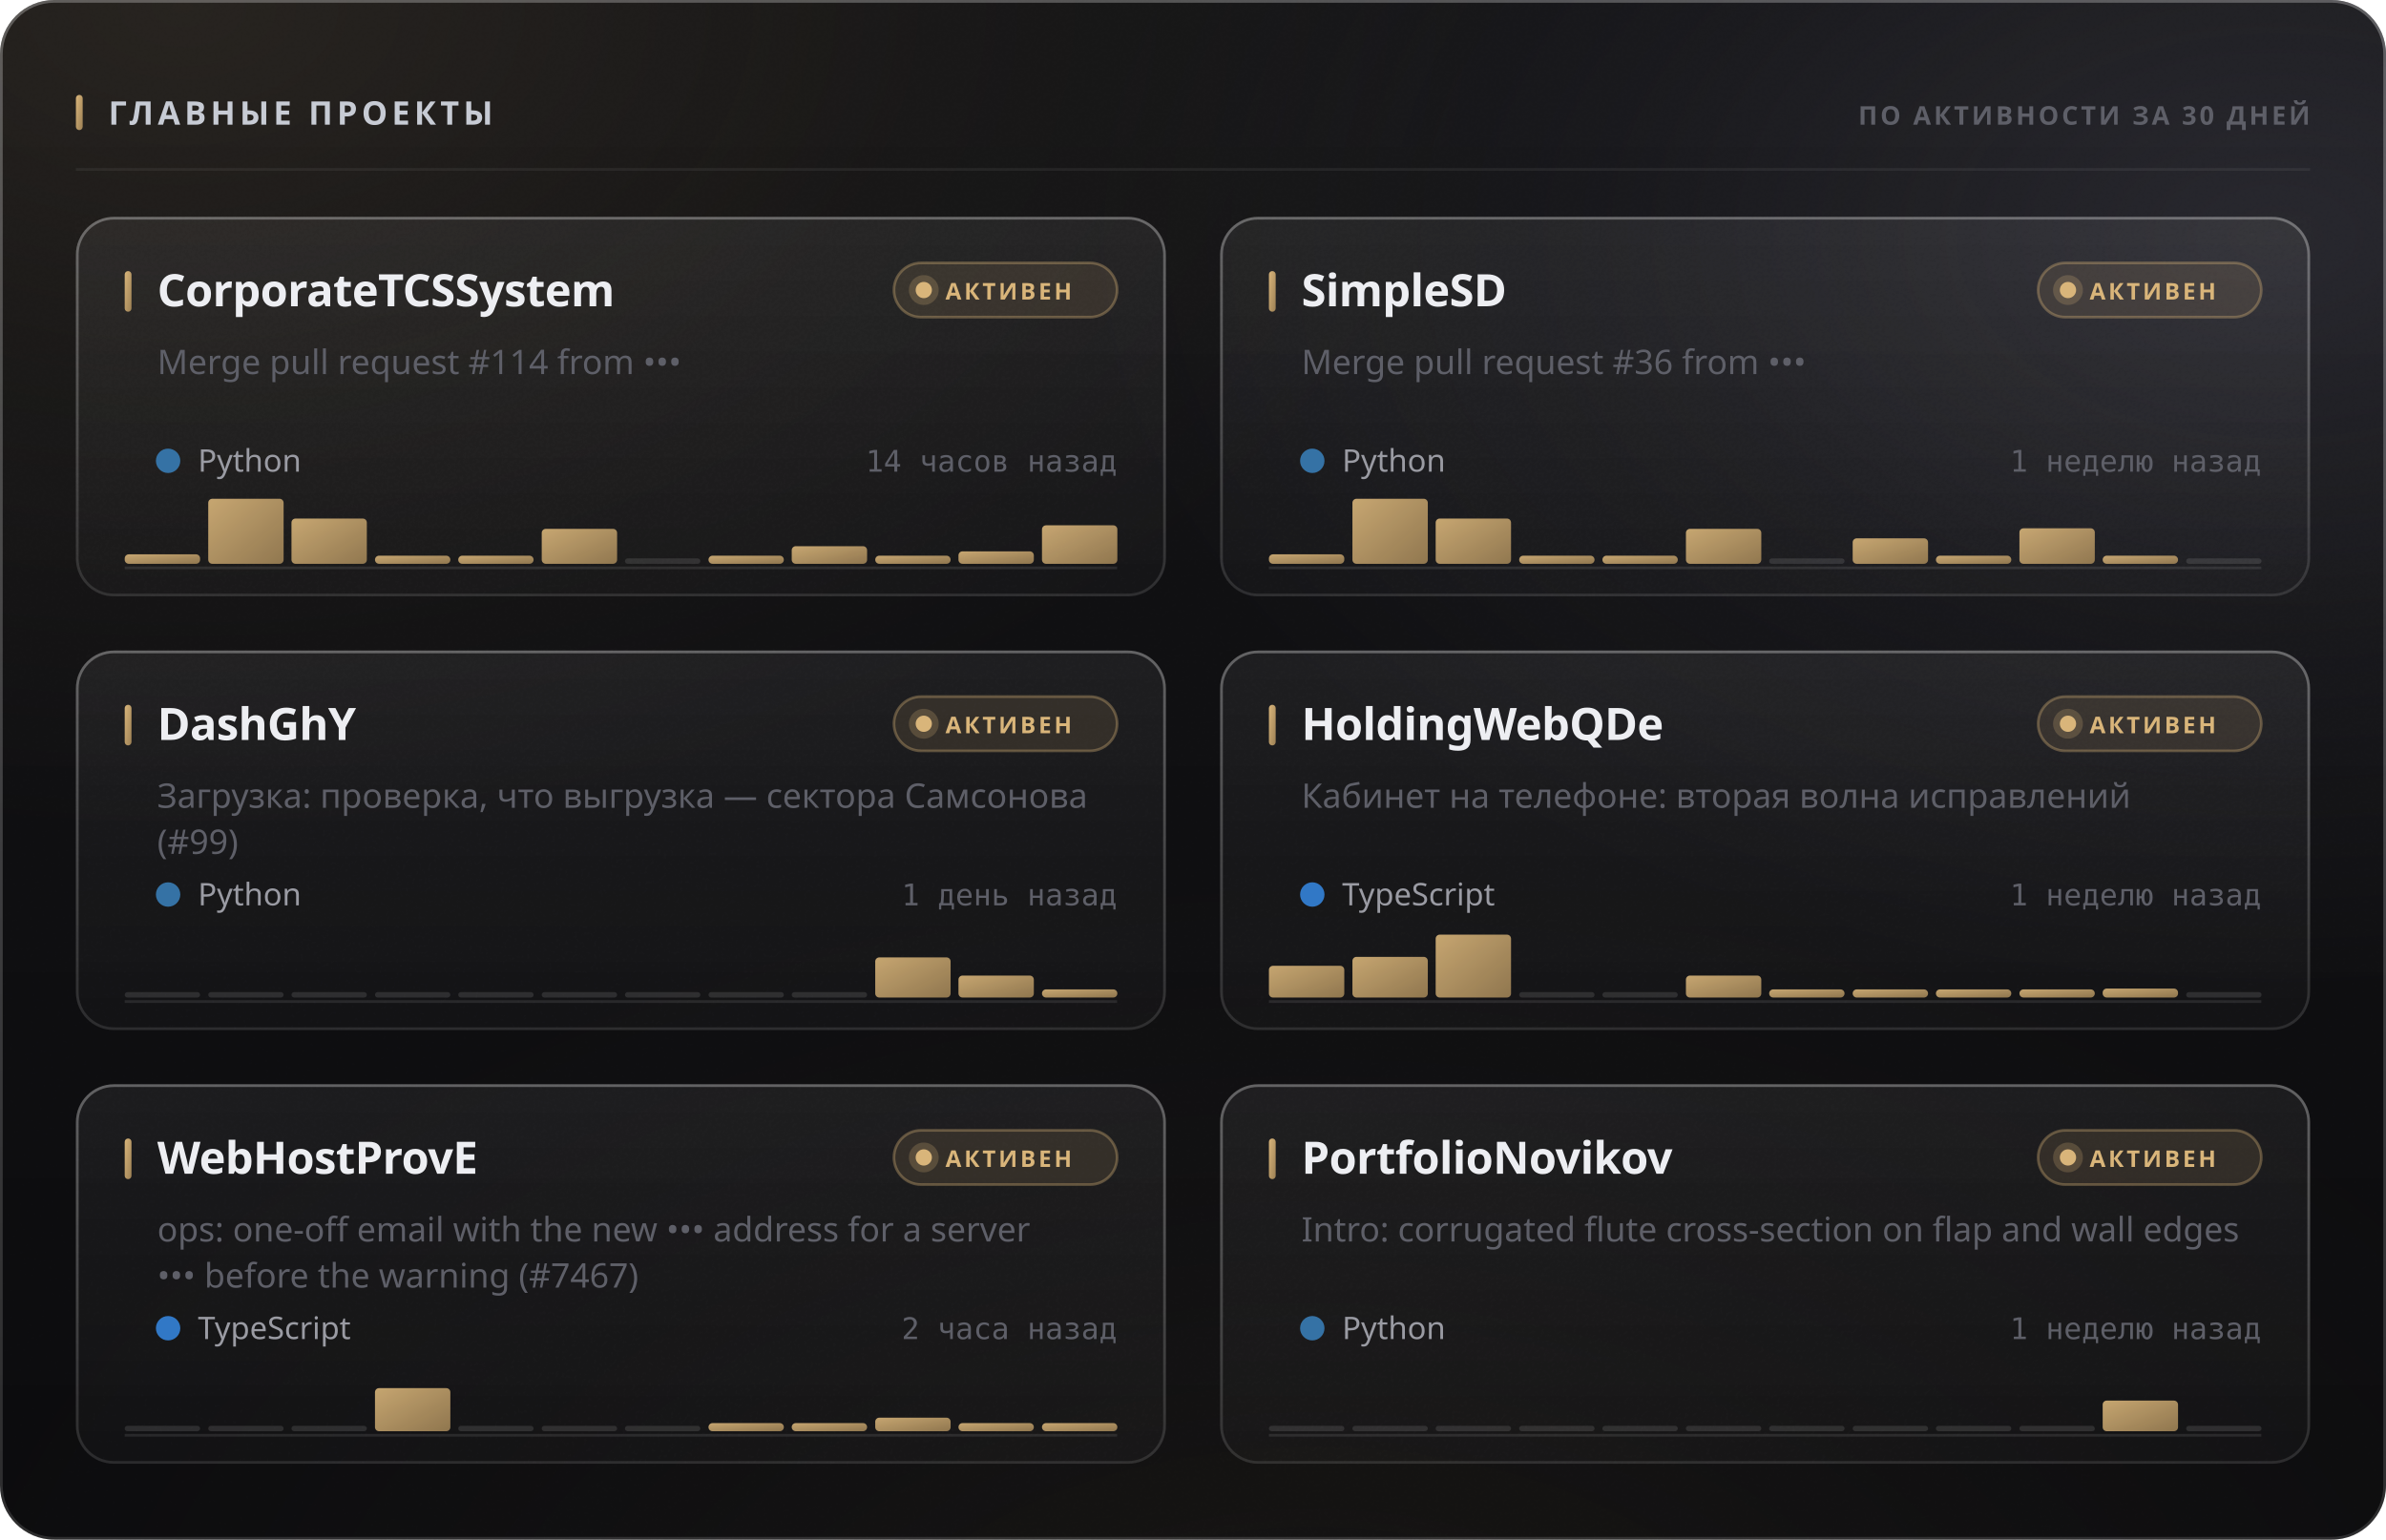
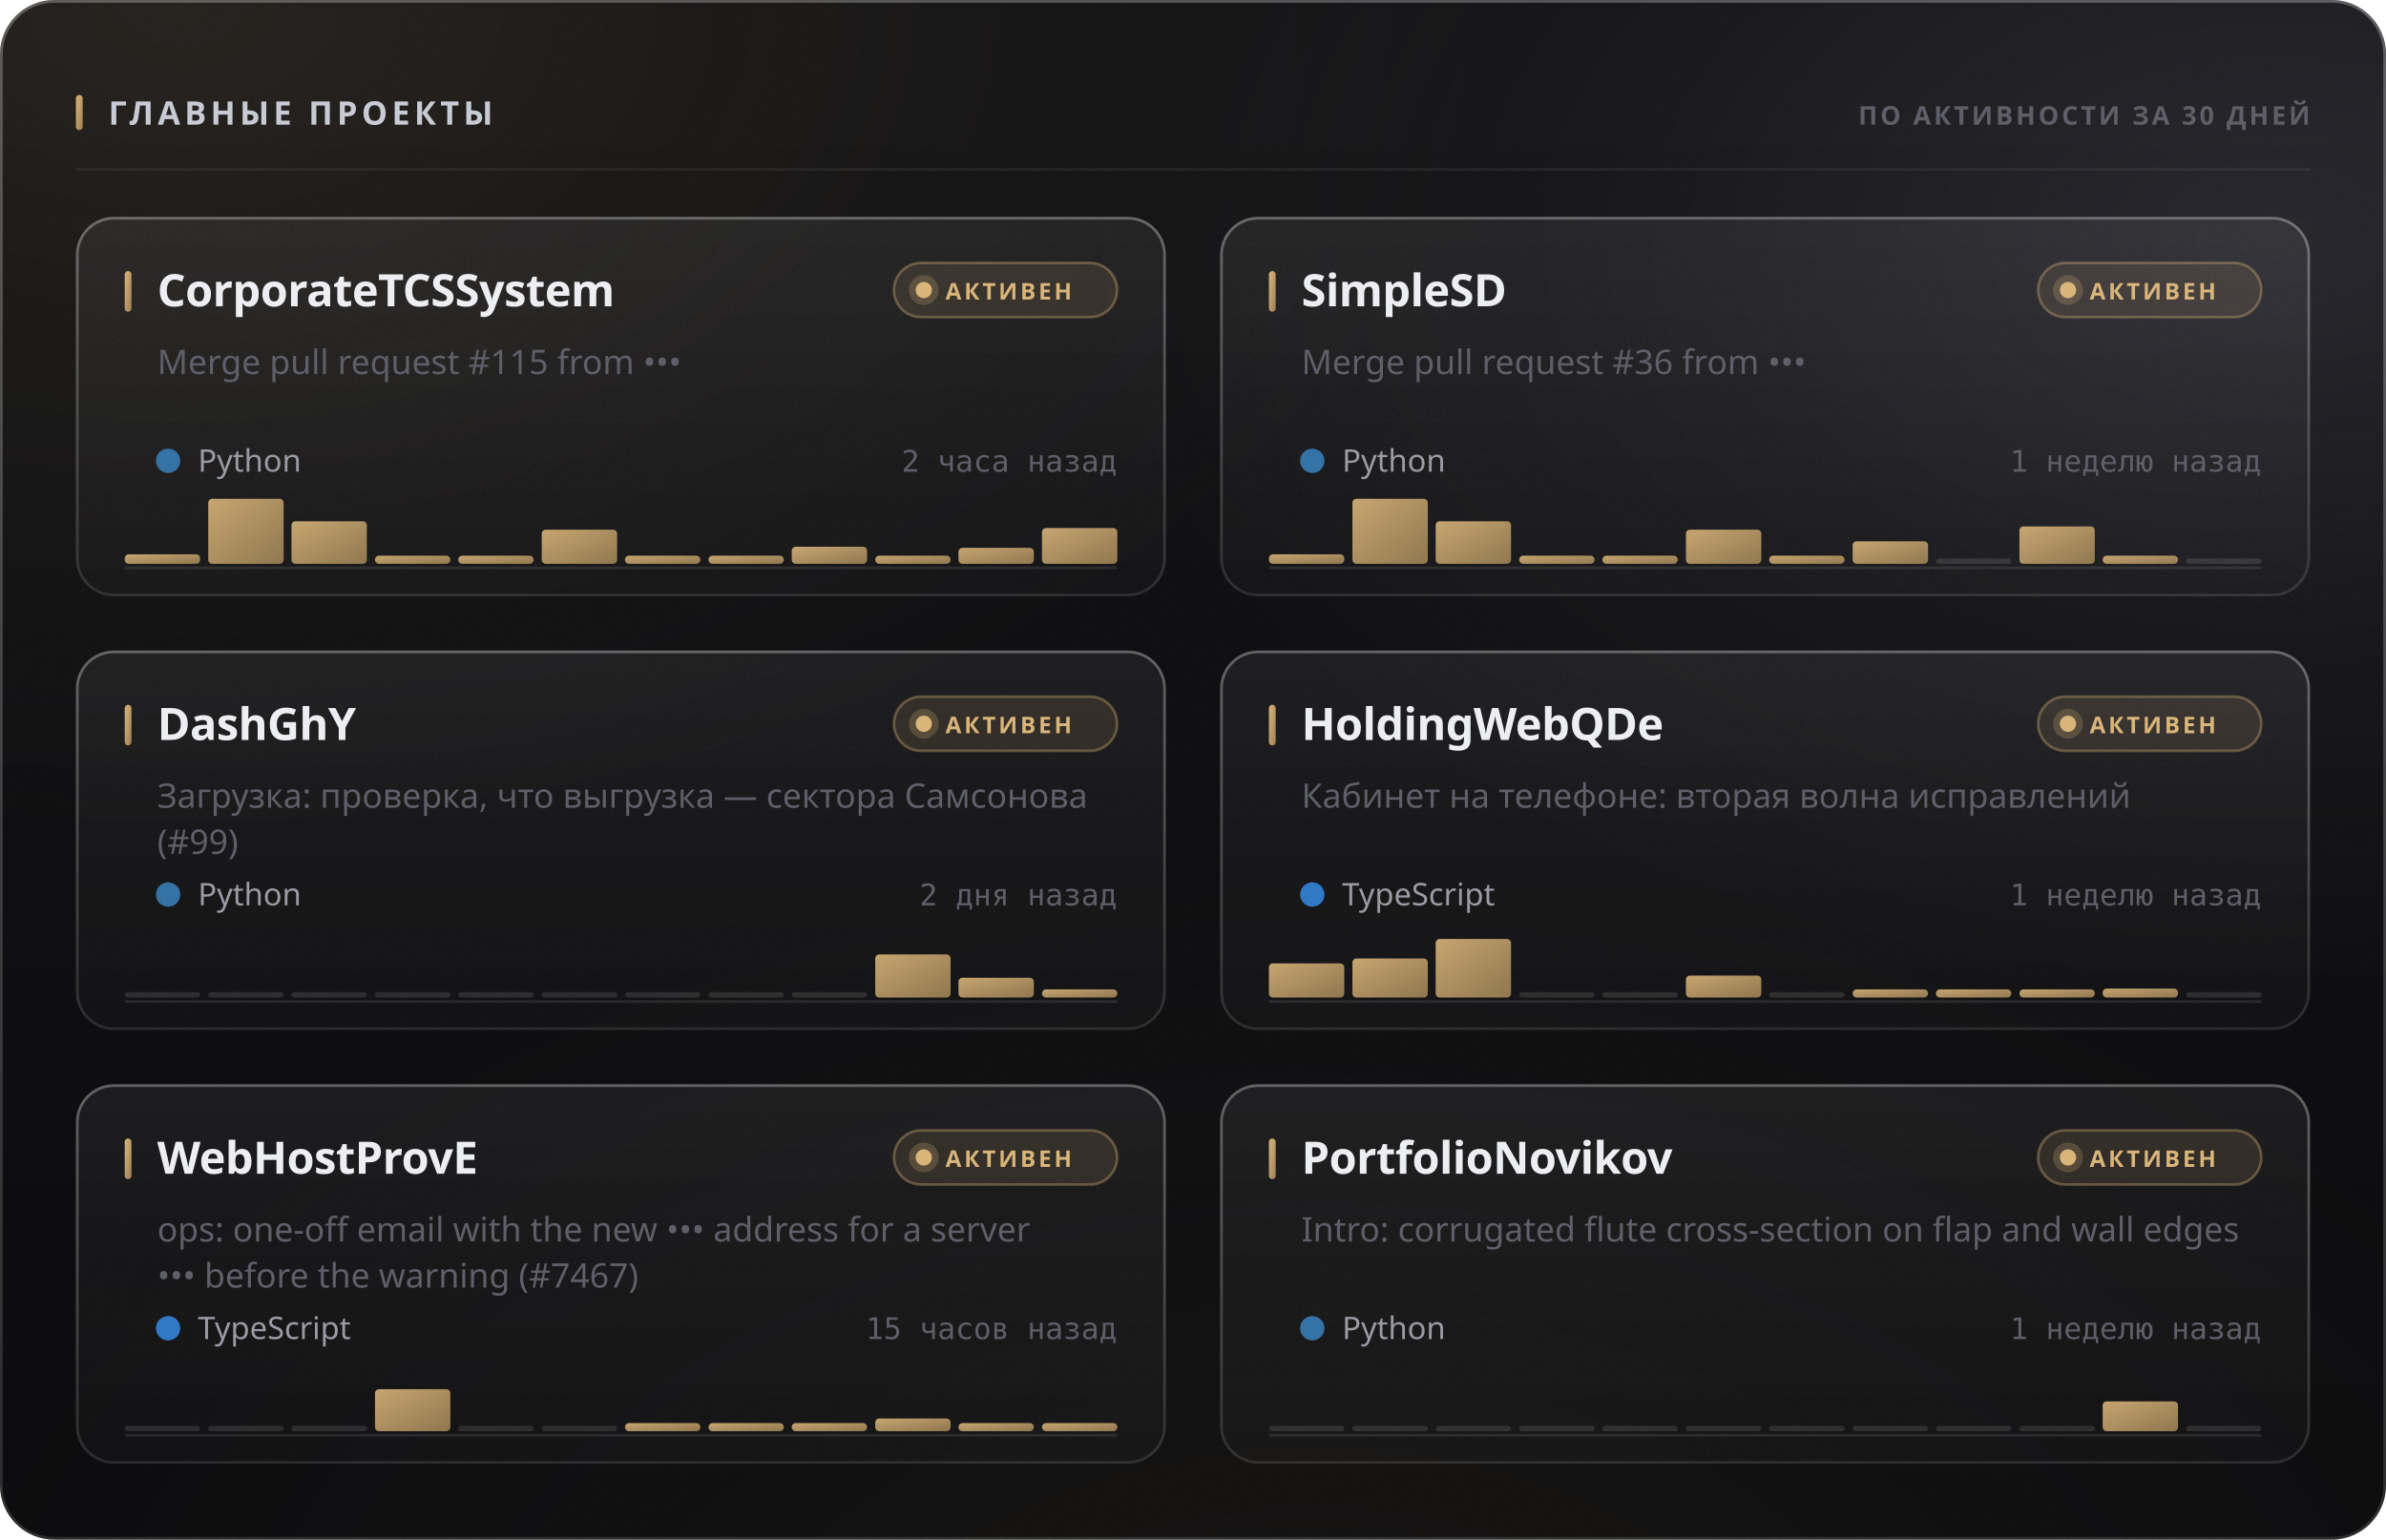
<svg xmlns="http://www.w3.org/2000/svg" width="880" height="568" viewBox="0 0 880 568" role="img">
  <style>
  text { font-family: -apple-system, BlinkMacSystemFont, 'Segoe UI', 'Noto Sans', Helvetica, Arial, sans-serif; }
  .mono { font-family: ui-monospace, 'SF Mono', 'Cascadia Mono', 'DejaVu Sans Mono', Menlo, Consolas, monospace; font-variant-numeric: tabular-nums; }
  .caps { letter-spacing: .1em; text-transform: uppercase; }

  @keyframes sheen  { from { transform: translateX(-120%); } to { transform: translateX(260%); } }
  @keyframes rise   { from { opacity: 0; transform: translateY(6px); } to { opacity: 1; transform: none; } }
  @keyframes slide  { from { opacity: 0; transform: translateX(-8px); } to { opacity: 1; transform: none; } }
  @keyframes grow   { from { transform: scaleY(0); } to { transform: scaleY(1); } }
  @keyframes widen  { from { transform: scaleX(0); } to { transform: scaleX(1); } }
  @keyframes draw   { from { stroke-dashoffset: 200; } to { stroke-dashoffset: 0; } }

  .sheen { animation: sheen 5.5s cubic-bezier(.45,0,.2,1) infinite; }
  .rise  { animation: rise .5s cubic-bezier(.16,1,.3,1) both; }
  .slide { animation: slide .42s cubic-bezier(.16,1,.3,1) both; }
  .bar   { transform-box: fill-box; transform-origin: 50% 100%;
           animation: grow .62s cubic-bezier(.16,1,.3,1) both; }
  .fill  { transform-box: fill-box; transform-origin: 0% 50%;
           animation: widen .8s cubic-bezier(.16,1,.3,1) both; }
  /* The hidden start state lives in the keyframes, never in the static rule.
     A renderer that ignores CSS animations then falls back to the FINISHED
     state — a drawn line, visible text — instead of an empty panel. */
  .spark { stroke-dasharray: 200;
           animation: draw 1.1s cubic-bezier(.16,1,.3,1) both; }

  @media (prefers-reduced-motion: reduce) {
    .sheen { animation: none; opacity: 0; }
    .rise, .slide, .bar, .fill, .spark { animation: none; opacity: 1; transform: none;
                                         stroke-dashoffset: 0; }
  }</style>
  <defs>
    <filter id="grain5" x="0" y="0" width="100%" height="100%">
      <feTurbulence type="fractalNoise" baseFrequency="0.85" numOctaves="3" stitchTiles="stitch" />
      <feColorMatrix type="saturate" values="0" />
    </filter>
    <linearGradient id="accent1" x1="0" y1="0" x2="1" y2="1">
      <stop offset="0%" stop-color="#d9b57a" />
      <stop offset="100%" stop-color="#9d8155" />
    </linearGradient>
    <radialGradient id="aurora6" cx="0.08" cy="0" r="0.55">
      <stop offset="0%" stop-color="#d9b47a" stop-opacity="0.1" />
      <stop offset="55%" stop-color="#d9b47a" stop-opacity="0.035" />
      <stop offset="100%" stop-color="#d9b47a" stop-opacity="0" />
    </radialGradient>
    <radialGradient id="aurora7" cx="0.95" cy="0.15" r="0.5">
      <stop offset="0%" stop-color="#706f83" stop-opacity="0.22" />
      <stop offset="55%" stop-color="#706f83" stop-opacity="0.077" />
      <stop offset="100%" stop-color="#706f83" stop-opacity="0" />
    </radialGradient>
    <radialGradient id="aurora8" cx="0.55" cy="1.15" r="0.6">
      <stop offset="0%" stop-color="#b39b74" stop-opacity="0.07" />
      <stop offset="55%" stop-color="#b39b74" stop-opacity="0.025" />
      <stop offset="100%" stop-color="#b39b74" stop-opacity="0" />
    </radialGradient>
    <linearGradient id="glass2" x1="0" y1="0" x2="0" y2="1">
      <stop offset="0%" stop-color="#ffffff" stop-opacity="0.036" />
      <stop offset="100%" stop-color="#ffffff" stop-opacity="0.007" />
    </linearGradient>
    <linearGradient id="rim3" x1="0" y1="0" x2="0" y2="1">
      <stop offset="0%" stop-color="#ffffff" stop-opacity="0.182" />
      <stop offset="100%" stop-color="#ffffff" stop-opacity="0.025" />
    </linearGradient>
    <linearGradient id="spec4" x1="0" y1="0" x2="1" y2="0">
      <stop offset="0%" stop-color="#ffffff" stop-opacity="0" />
      <stop offset="35%" stop-color="#ffffff" stop-opacity="0.336" />
      <stop offset="70%" stop-color="#ffffff" stop-opacity="0.118" />
      <stop offset="100%" stop-color="#ffffff" stop-opacity="0" />
    </linearGradient>
    <linearGradient id="cardglass9" x1="0" y1="0" x2="0" y2="1">
      <stop offset="0%" stop-color="#ffffff" stop-opacity="0.06" />
      <stop offset="100%" stop-color="#ffffff" stop-opacity="0.018" />
    </linearGradient>
    <linearGradient id="cardrim10" x1="0" y1="0" x2="0" y2="1">
      <stop offset="0%" stop-color="#ffffff" stop-opacity="0.26" />
      <stop offset="100%" stop-color="#ffffff" stop-opacity="0.05" />
    </linearGradient>
    <linearGradient id="cardspec11" x1="0" y1="0" x2="1" y2="0">
      <stop offset="0%" stop-color="#ffffff" stop-opacity="0" />
      <stop offset="35%" stop-color="#ffffff" stop-opacity="0.42" />
      <stop offset="70%" stop-color="#ffffff" stop-opacity="0.147" />
      <stop offset="100%" stop-color="#ffffff" stop-opacity="0" />
    </linearGradient>
    <linearGradient id="cardglass12" x1="0" y1="0" x2="0" y2="1">
      <stop offset="0%" stop-color="#ffffff" stop-opacity="0.06" />
      <stop offset="100%" stop-color="#ffffff" stop-opacity="0.018" />
    </linearGradient>
    <linearGradient id="cardrim13" x1="0" y1="0" x2="0" y2="1">
      <stop offset="0%" stop-color="#ffffff" stop-opacity="0.26" />
      <stop offset="100%" stop-color="#ffffff" stop-opacity="0.05" />
    </linearGradient>
    <linearGradient id="cardspec14" x1="0" y1="0" x2="1" y2="0">
      <stop offset="0%" stop-color="#ffffff" stop-opacity="0" />
      <stop offset="35%" stop-color="#ffffff" stop-opacity="0.42" />
      <stop offset="70%" stop-color="#ffffff" stop-opacity="0.147" />
      <stop offset="100%" stop-color="#ffffff" stop-opacity="0" />
    </linearGradient>
    <linearGradient id="cardglass15" x1="0" y1="0" x2="0" y2="1">
      <stop offset="0%" stop-color="#ffffff" stop-opacity="0.06" />
      <stop offset="100%" stop-color="#ffffff" stop-opacity="0.018" />
    </linearGradient>
    <linearGradient id="cardrim16" x1="0" y1="0" x2="0" y2="1">
      <stop offset="0%" stop-color="#ffffff" stop-opacity="0.26" />
      <stop offset="100%" stop-color="#ffffff" stop-opacity="0.05" />
    </linearGradient>
    <linearGradient id="cardspec17" x1="0" y1="0" x2="1" y2="0">
      <stop offset="0%" stop-color="#ffffff" stop-opacity="0" />
      <stop offset="35%" stop-color="#ffffff" stop-opacity="0.42" />
      <stop offset="70%" stop-color="#ffffff" stop-opacity="0.147" />
      <stop offset="100%" stop-color="#ffffff" stop-opacity="0" />
    </linearGradient>
    <linearGradient id="cardglass18" x1="0" y1="0" x2="0" y2="1">
      <stop offset="0%" stop-color="#ffffff" stop-opacity="0.06" />
      <stop offset="100%" stop-color="#ffffff" stop-opacity="0.018" />
    </linearGradient>
    <linearGradient id="cardrim19" x1="0" y1="0" x2="0" y2="1">
      <stop offset="0%" stop-color="#ffffff" stop-opacity="0.26" />
      <stop offset="100%" stop-color="#ffffff" stop-opacity="0.05" />
    </linearGradient>
    <linearGradient id="cardspec20" x1="0" y1="0" x2="1" y2="0">
      <stop offset="0%" stop-color="#ffffff" stop-opacity="0" />
      <stop offset="35%" stop-color="#ffffff" stop-opacity="0.42" />
      <stop offset="70%" stop-color="#ffffff" stop-opacity="0.147" />
      <stop offset="100%" stop-color="#ffffff" stop-opacity="0" />
    </linearGradient>
    <linearGradient id="cardglass21" x1="0" y1="0" x2="0" y2="1">
      <stop offset="0%" stop-color="#ffffff" stop-opacity="0.06" />
      <stop offset="100%" stop-color="#ffffff" stop-opacity="0.018" />
    </linearGradient>
    <linearGradient id="cardrim22" x1="0" y1="0" x2="0" y2="1">
      <stop offset="0%" stop-color="#ffffff" stop-opacity="0.26" />
      <stop offset="100%" stop-color="#ffffff" stop-opacity="0.05" />
    </linearGradient>
    <linearGradient id="cardspec23" x1="0" y1="0" x2="1" y2="0">
      <stop offset="0%" stop-color="#ffffff" stop-opacity="0" />
      <stop offset="35%" stop-color="#ffffff" stop-opacity="0.42" />
      <stop offset="70%" stop-color="#ffffff" stop-opacity="0.147" />
      <stop offset="100%" stop-color="#ffffff" stop-opacity="0" />
    </linearGradient>
    <linearGradient id="cardglass24" x1="0" y1="0" x2="0" y2="1">
      <stop offset="0%" stop-color="#ffffff" stop-opacity="0.06" />
      <stop offset="100%" stop-color="#ffffff" stop-opacity="0.018" />
    </linearGradient>
    <linearGradient id="cardrim25" x1="0" y1="0" x2="0" y2="1">
      <stop offset="0%" stop-color="#ffffff" stop-opacity="0.26" />
      <stop offset="100%" stop-color="#ffffff" stop-opacity="0.05" />
    </linearGradient>
    <linearGradient id="cardspec26" x1="0" y1="0" x2="1" y2="0">
      <stop offset="0%" stop-color="#ffffff" stop-opacity="0" />
      <stop offset="35%" stop-color="#ffffff" stop-opacity="0.42" />
      <stop offset="70%" stop-color="#ffffff" stop-opacity="0.147" />
      <stop offset="100%" stop-color="#ffffff" stop-opacity="0" />
    </linearGradient>
  </defs>
  <rect width="880" height="568" rx="20" fill="#0a0a0c" />
  <rect width="880" height="568" rx="20" fill="url(#aurora6)" />
  <rect width="880" height="568" rx="20" fill="url(#aurora7)" />
  <rect width="880" height="568" rx="20" fill="url(#aurora8)" />
  <rect width="880" height="568" rx="20" fill="url(#glass2)" />
  <rect width="880" height="568" rx="20" filter="url(#grain5)" opacity="0.085" style="mix-blend-mode:overlay" />
  <rect x=".5" y=".5" width="879" height="567" rx="19.5" fill="none" stroke="rgba(255,255,255,0.11)" />
  <rect x=".5" y=".5" width="879" height="567" rx="19.5" fill="none" stroke="url(#rim3)" />
  <path d="M20 1 H860" stroke="url(#spec4)" stroke-width="1.2" fill="none" />
  <rect x="28" y="35" width="2.5" height="13" rx="1.25" fill="url(#accent1)" />
  <text x="40" y="46" font-size="12" font-weight="700" fill="#c7cbd4" letter-spacing="0.13em">ГЛАВНЫЕ ПРОЕКТЫ</text>
  <text x="852" y="46" font-size="9.5" font-weight="600" fill="#5e5f68" text-anchor="end" letter-spacing="0.11em">ПО АКТИВНОСТИ ЗА 30 ДНЕЙ</text>
  <path d="M28 62.5 H852" stroke="rgba(255,255,255,0.06)" stroke-width="1" />
  <g class="rise" opacity="1" style="">
    <rect x="28" y="80" width="402" height="140" rx="14" fill="url(#cardglass9)" />
    <rect x="28" y="80" width="402" height="140" rx="14" filter="url(#grain5)" opacity="0.068" style="mix-blend-mode:overlay" />
    <rect x="28.5" y="80.5" width="401" height="139" rx="13.5" fill="none" stroke="rgba(255,255,255,0.06)" />
    <rect x="28.5" y="80.5" width="401" height="139" rx="13.5" fill="none" stroke="url(#cardrim10)" />
    <path d="M42 81 H416" stroke="url(#cardspec11)" stroke-width="1" fill="none" />
    <rect x="46" y="100" width="2.5" height="15" rx="1.25" fill="url(#accent1)" />
    <text x="58" y="113" font-size="16.5" font-weight="700" fill="#edeef2" letter-spacing="-0.01em">CorporateTCSSystem</text>
    <rect x="329.709" y="97" width="82.291" height="20" rx="10" fill="rgba(217,181,122,0.12)" stroke="rgba(217,181,122,0.35)" />
    <circle cx="340.709" cy="107" r="3" fill="#d9b57a" />
    <circle cx="340.709" cy="107" r="5.5" fill="#d9b57a" opacity=".22" />
    <text x="348.709" y="110.5" font-size="8.5" font-weight="700" fill="#d9b57a" letter-spacing="0.12em">АКТИВЕН</text>
-     <text x="58" y="138" font-size="12.5" font-weight="400" fill="#5e5f68">Merge pull request #114 from •••</text>
+     <text x="58" y="138" font-size="12.5" font-weight="400" fill="#5e5f68">Merge pull request #115 from •••</text>
    <circle cx="62" cy="170" r="4.5" fill="#3572A5" />
    <text x="73" y="174" font-size="11.5" font-weight="400" fill="#9a9ba3">Python</text>
-     <text x="412" y="174" font-size="11" font-weight="400" fill="#5e5f68" text-anchor="end" class="mono">14 часов назад</text>
+     <text x="412" y="174" font-size="11" font-weight="400" fill="#5e5f68" text-anchor="end" class="mono">2 часа назад</text>
    <path d="M46 209.5 H412" stroke="rgba(255,255,255,0.096)" stroke-width="1" />
    <g class="bar" style="animation-delay:0.18s">
      <rect x="46.0" y="204.5" width="27.8" height="3.5" rx="1.5" fill="url(#accent1)" opacity="0.9" />
      <rect x="76.8" y="184.0" width="27.8" height="24.0" rx="1.5" fill="url(#accent1)" opacity="0.9" />
-       <rect x="107.5" y="191.3" width="27.8" height="16.7" rx="1.5" fill="url(#accent1)" opacity="0.9" />
+       <rect x="107.5" y="192.3" width="27.8" height="15.7" rx="1.5" fill="url(#accent1)" opacity="0.9" />
      <rect x="138.3" y="205.0" width="27.8" height="3.0" rx="1.5" fill="url(#accent1)" opacity="0.9" />
      <rect x="169.0" y="205.0" width="27.8" height="3.0" rx="1.5" fill="url(#accent1)" opacity="0.9" />
-       <rect x="199.8" y="195.1" width="27.8" height="12.9" rx="1.5" fill="url(#accent1)" opacity="0.9" />
-       <rect x="230.5" y="206.0" width="27.8" height="2" rx="1" fill="rgba(255,255,255,0.11)" />
+       <rect x="199.8" y="195.4" width="27.8" height="12.6" rx="1.5" fill="url(#accent1)" opacity="0.9" />
+       <rect x="230.5" y="205.0" width="27.8" height="3.0" rx="1.5" fill="url(#accent1)" opacity="0.9" />
      <rect x="261.3" y="205.0" width="27.8" height="3.0" rx="1.5" fill="url(#accent1)" opacity="0.9" />
-       <rect x="292.0" y="201.5" width="27.8" height="6.5" rx="1.5" fill="url(#accent1)" opacity="0.9" />
+       <rect x="292.0" y="201.7" width="27.8" height="6.3" rx="1.5" fill="url(#accent1)" opacity="0.9" />
      <rect x="322.8" y="205.0" width="27.8" height="3.0" rx="1.5" fill="url(#accent1)" opacity="0.9" />
-       <rect x="353.5" y="203.4" width="27.8" height="4.6" rx="1.5" fill="url(#accent1)" opacity="0.9" />
-       <rect x="384.3" y="193.8" width="27.8" height="14.2" rx="1.5" fill="url(#accent1)" opacity="0.9" />
+       <rect x="353.5" y="202.1" width="27.8" height="5.9" rx="1.5" fill="url(#accent1)" opacity="0.9" />
+       <rect x="384.3" y="194.8" width="27.8" height="13.2" rx="1.5" fill="url(#accent1)" opacity="0.9" />
    </g>
  </g>
  <g class="rise" opacity="1" style=" animation-delay:0.055s;">
    <rect x="450" y="80" width="402" height="140" rx="14" fill="url(#cardglass12)" />
    <rect x="450" y="80" width="402" height="140" rx="14" filter="url(#grain5)" opacity="0.068" style="mix-blend-mode:overlay" />
    <rect x="450.5" y="80.5" width="401" height="139" rx="13.5" fill="none" stroke="rgba(255,255,255,0.06)" />
    <rect x="450.5" y="80.5" width="401" height="139" rx="13.5" fill="none" stroke="url(#cardrim13)" />
    <path d="M464 81 H838" stroke="url(#cardspec14)" stroke-width="1" fill="none" />
    <rect x="468" y="100" width="2.5" height="15" rx="1.25" fill="url(#accent1)" />
    <text x="480" y="113" font-size="16.5" font-weight="700" fill="#edeef2" letter-spacing="-0.01em">SimpleSD</text>
    <rect x="751.709" y="97" width="82.291" height="20" rx="10" fill="rgba(217,181,122,0.12)" stroke="rgba(217,181,122,0.35)" />
    <circle cx="762.709" cy="107" r="3" fill="#d9b57a" />
    <circle cx="762.709" cy="107" r="5.5" fill="#d9b57a" opacity=".22" />
    <text x="770.709" y="110.5" font-size="8.5" font-weight="700" fill="#d9b57a" letter-spacing="0.12em">АКТИВЕН</text>
    <text x="480" y="138" font-size="12.5" font-weight="400" fill="#5e5f68">Merge pull request #36 from •••</text>
    <circle cx="484" cy="170" r="4.5" fill="#3572A5" />
    <text x="495" y="174" font-size="11.5" font-weight="400" fill="#9a9ba3">Python</text>
    <text x="834" y="174" font-size="11" font-weight="400" fill="#5e5f68" text-anchor="end" class="mono">1 неделю назад</text>
    <path d="M468 209.5 H834" stroke="rgba(255,255,255,0.096)" stroke-width="1" />
    <g class="bar" style="animation-delay:0.24s">
      <rect x="468.0" y="204.5" width="27.8" height="3.5" rx="1.5" fill="url(#accent1)" opacity="0.9" />
      <rect x="498.8" y="184.0" width="27.8" height="24.0" rx="1.5" fill="url(#accent1)" opacity="0.9" />
-       <rect x="529.5" y="191.3" width="27.8" height="16.7" rx="1.5" fill="url(#accent1)" opacity="0.9" />
+       <rect x="529.5" y="192.3" width="27.8" height="15.7" rx="1.5" fill="url(#accent1)" opacity="0.9" />
      <rect x="560.3" y="205.0" width="27.8" height="3.0" rx="1.5" fill="url(#accent1)" opacity="0.9" />
      <rect x="591.0" y="205.0" width="27.8" height="3.0" rx="1.5" fill="url(#accent1)" opacity="0.9" />
-       <rect x="621.8" y="195.1" width="27.8" height="12.9" rx="1.5" fill="url(#accent1)" opacity="0.9" />
-       <rect x="652.5" y="206.0" width="27.8" height="2" rx="1" fill="rgba(255,255,255,0.11)" />
-       <rect x="683.3" y="198.6" width="27.8" height="9.4" rx="1.5" fill="url(#accent1)" opacity="0.9" />
-       <rect x="714.0" y="205.0" width="27.8" height="3.0" rx="1.5" fill="url(#accent1)" opacity="0.9" />
-       <rect x="744.8" y="194.9" width="27.8" height="13.1" rx="1.5" fill="url(#accent1)" opacity="0.9" />
+       <rect x="621.8" y="195.4" width="27.8" height="12.6" rx="1.5" fill="url(#accent1)" opacity="0.9" />
+       <rect x="652.5" y="205.0" width="27.8" height="3.0" rx="1.5" fill="url(#accent1)" opacity="0.9" />
+       <rect x="683.3" y="199.7" width="27.8" height="8.3" rx="1.5" fill="url(#accent1)" opacity="0.9" />
+       <rect x="714.0" y="206.0" width="27.8" height="2" rx="1" fill="rgba(255,255,255,0.11)" />
+       <rect x="744.8" y="194.2" width="27.8" height="13.8" rx="1.5" fill="url(#accent1)" opacity="0.9" />
      <rect x="775.5" y="205.0" width="27.8" height="3.0" rx="1.5" fill="url(#accent1)" opacity="0.9" />
      <rect x="806.3" y="206.0" width="27.8" height="2" rx="1" fill="rgba(255,255,255,0.11)" />
    </g>
  </g>
  <g class="rise" opacity="1" style=" animation-delay:0.110s;">
    <rect x="28" y="240" width="402" height="140" rx="14" fill="url(#cardglass15)" />
    <rect x="28" y="240" width="402" height="140" rx="14" filter="url(#grain5)" opacity="0.068" style="mix-blend-mode:overlay" />
    <rect x="28.5" y="240.5" width="401" height="139" rx="13.5" fill="none" stroke="rgba(255,255,255,0.06)" />
    <rect x="28.5" y="240.5" width="401" height="139" rx="13.5" fill="none" stroke="url(#cardrim16)" />
    <path d="M42 241 H416" stroke="url(#cardspec17)" stroke-width="1" fill="none" />
    <rect x="46" y="260" width="2.5" height="15" rx="1.25" fill="url(#accent1)" />
    <text x="58" y="273" font-size="16.5" font-weight="700" fill="#edeef2" letter-spacing="-0.01em">DashGhY</text>
    <rect x="329.709" y="257" width="82.291" height="20" rx="10" fill="rgba(217,181,122,0.12)" stroke="rgba(217,181,122,0.35)" />
    <circle cx="340.709" cy="267" r="3" fill="#d9b57a" />
    <circle cx="340.709" cy="267" r="5.5" fill="#d9b57a" opacity=".22" />
    <text x="348.709" y="270.5" font-size="8.5" font-weight="700" fill="#d9b57a" letter-spacing="0.12em">АКТИВЕН</text>
    <text x="58" y="298" font-size="12.5" font-weight="400" fill="#5e5f68">Загрузка: проверка, что выгрузка — сектора Самсонова</text>
    <text x="58" y="315" font-size="12.5" font-weight="400" fill="#5e5f68">(#99)</text>
    <circle cx="62" cy="330" r="4.5" fill="#3572A5" />
    <text x="73" y="334" font-size="11.5" font-weight="400" fill="#9a9ba3">Python</text>
-     <text x="412" y="334" font-size="11" font-weight="400" fill="#5e5f68" text-anchor="end" class="mono">1 день назад</text>
+     <text x="412" y="334" font-size="11" font-weight="400" fill="#5e5f68" text-anchor="end" class="mono">2 дня назад</text>
    <path d="M46 369.5 H412" stroke="rgba(255,255,255,0.096)" stroke-width="1" />
    <g class="bar" style="animation-delay:0.3s">
      <rect x="46.0" y="366.0" width="27.8" height="2" rx="1" fill="rgba(255,255,255,0.11)" />
      <rect x="76.8" y="366.0" width="27.8" height="2" rx="1" fill="rgba(255,255,255,0.11)" />
      <rect x="107.5" y="366.0" width="27.8" height="2" rx="1" fill="rgba(255,255,255,0.11)" />
      <rect x="138.3" y="366.0" width="27.8" height="2" rx="1" fill="rgba(255,255,255,0.11)" />
      <rect x="169.0" y="366.0" width="27.8" height="2" rx="1" fill="rgba(255,255,255,0.11)" />
      <rect x="199.8" y="366.0" width="27.8" height="2" rx="1" fill="rgba(255,255,255,0.11)" />
      <rect x="230.5" y="366.0" width="27.8" height="2" rx="1" fill="rgba(255,255,255,0.11)" />
      <rect x="261.3" y="366.0" width="27.8" height="2" rx="1" fill="rgba(255,255,255,0.11)" />
      <rect x="292.0" y="366.0" width="27.8" height="2" rx="1" fill="rgba(255,255,255,0.11)" />
-       <rect x="322.8" y="353.2" width="27.8" height="14.8" rx="1.5" fill="url(#accent1)" opacity="0.9" />
-       <rect x="353.5" y="359.9" width="27.8" height="8.1" rx="1.5" fill="url(#accent1)" opacity="0.9" />
+       <rect x="322.8" y="352.1" width="27.8" height="15.9" rx="1.5" fill="url(#accent1)" opacity="0.9" />
+       <rect x="353.5" y="360.7" width="27.8" height="7.3" rx="1.5" fill="url(#accent1)" opacity="0.9" />
      <rect x="384.3" y="365.0" width="27.8" height="3.0" rx="1.5" fill="url(#accent1)" opacity="0.9" />
    </g>
  </g>
  <g class="rise" opacity="1" style=" animation-delay:0.165s;">
    <rect x="450" y="240" width="402" height="140" rx="14" fill="url(#cardglass18)" />
    <rect x="450" y="240" width="402" height="140" rx="14" filter="url(#grain5)" opacity="0.068" style="mix-blend-mode:overlay" />
    <rect x="450.5" y="240.5" width="401" height="139" rx="13.5" fill="none" stroke="rgba(255,255,255,0.06)" />
    <rect x="450.5" y="240.5" width="401" height="139" rx="13.5" fill="none" stroke="url(#cardrim19)" />
    <path d="M464 241 H838" stroke="url(#cardspec20)" stroke-width="1" fill="none" />
    <rect x="468" y="260" width="2.5" height="15" rx="1.25" fill="url(#accent1)" />
    <text x="480" y="273" font-size="16.5" font-weight="700" fill="#edeef2" letter-spacing="-0.01em">HoldingWebQDe</text>
    <rect x="751.709" y="257" width="82.291" height="20" rx="10" fill="rgba(217,181,122,0.12)" stroke="rgba(217,181,122,0.35)" />
    <circle cx="762.709" cy="267" r="3" fill="#d9b57a" />
    <circle cx="762.709" cy="267" r="5.5" fill="#d9b57a" opacity=".22" />
    <text x="770.709" y="270.5" font-size="8.5" font-weight="700" fill="#d9b57a" letter-spacing="0.12em">АКТИВЕН</text>
    <text x="480" y="298" font-size="12.5" font-weight="400" fill="#5e5f68">Кабинет на телефоне: вторая волна исправлений</text>
    <circle cx="484" cy="330" r="4.5" fill="#3178c6" />
    <text x="495" y="334" font-size="11.5" font-weight="400" fill="#9a9ba3">TypeScript</text>
    <text x="834" y="334" font-size="11" font-weight="400" fill="#5e5f68" text-anchor="end" class="mono">1 неделю назад</text>
    <path d="M468 369.5 H834" stroke="rgba(255,255,255,0.096)" stroke-width="1" />
    <g class="bar" style="animation-delay:0.36s">
-       <rect x="468.0" y="356.3" width="27.8" height="11.7" rx="1.5" fill="url(#accent1)" opacity="0.9" />
-       <rect x="498.8" y="353.0" width="27.8" height="15.0" rx="1.5" fill="url(#accent1)" opacity="0.9" />
-       <rect x="529.5" y="344.8" width="27.8" height="23.2" rx="1.5" fill="url(#accent1)" opacity="0.9" />
+       <rect x="468.0" y="355.4" width="27.8" height="12.6" rx="1.5" fill="url(#accent1)" opacity="0.9" />
+       <rect x="498.8" y="353.6" width="27.8" height="14.4" rx="1.5" fill="url(#accent1)" opacity="0.9" />
+       <rect x="529.5" y="346.4" width="27.8" height="21.6" rx="1.5" fill="url(#accent1)" opacity="0.9" />
      <rect x="560.3" y="366.0" width="27.8" height="2" rx="1" fill="rgba(255,255,255,0.11)" />
      <rect x="591.0" y="366.0" width="27.8" height="2" rx="1" fill="rgba(255,255,255,0.11)" />
      <rect x="621.8" y="359.9" width="27.8" height="8.1" rx="1.5" fill="url(#accent1)" opacity="0.9" />
-       <rect x="652.5" y="365.0" width="27.8" height="3.0" rx="1.5" fill="url(#accent1)" opacity="0.9" />
+       <rect x="652.5" y="366.0" width="27.8" height="2" rx="1" fill="rgba(255,255,255,0.11)" />
      <rect x="683.3" y="365.0" width="27.8" height="3.0" rx="1.5" fill="url(#accent1)" opacity="0.9" />
      <rect x="714.0" y="365.0" width="27.8" height="3.0" rx="1.5" fill="url(#accent1)" opacity="0.9" />
      <rect x="744.8" y="365.0" width="27.8" height="3.0" rx="1.5" fill="url(#accent1)" opacity="0.9" />
      <rect x="775.5" y="364.7" width="27.8" height="3.3" rx="1.5" fill="url(#accent1)" opacity="0.9" />
      <rect x="806.3" y="366.0" width="27.8" height="2" rx="1" fill="rgba(255,255,255,0.11)" />
    </g>
  </g>
  <g class="rise" opacity="1" style=" animation-delay:0.220s;">
    <rect x="28" y="400" width="402" height="140" rx="14" fill="url(#cardglass21)" />
    <rect x="28" y="400" width="402" height="140" rx="14" filter="url(#grain5)" opacity="0.068" style="mix-blend-mode:overlay" />
    <rect x="28.5" y="400.5" width="401" height="139" rx="13.5" fill="none" stroke="rgba(255,255,255,0.06)" />
    <rect x="28.5" y="400.5" width="401" height="139" rx="13.5" fill="none" stroke="url(#cardrim22)" />
    <path d="M42 401 H416" stroke="url(#cardspec23)" stroke-width="1" fill="none" />
    <rect x="46" y="420" width="2.5" height="15" rx="1.25" fill="url(#accent1)" />
    <text x="58" y="433" font-size="16.5" font-weight="700" fill="#edeef2" letter-spacing="-0.01em">WebHostProvE</text>
    <rect x="329.709" y="417" width="82.291" height="20" rx="10" fill="rgba(217,181,122,0.12)" stroke="rgba(217,181,122,0.35)" />
    <circle cx="340.709" cy="427" r="3" fill="#d9b57a" />
    <circle cx="340.709" cy="427" r="5.5" fill="#d9b57a" opacity=".22" />
    <text x="348.709" y="430.5" font-size="8.5" font-weight="700" fill="#d9b57a" letter-spacing="0.12em">АКТИВЕН</text>
    <text x="58" y="458" font-size="12.5" font-weight="400" fill="#5e5f68">ops: one-off email with the new ••• address for a server</text>
    <text x="58" y="475" font-size="12.5" font-weight="400" fill="#5e5f68">••• before the warning (#7467)</text>
    <circle cx="62" cy="490" r="4.5" fill="#3178c6" />
    <text x="73" y="494" font-size="11.5" font-weight="400" fill="#9a9ba3">TypeScript</text>
-     <text x="412" y="494" font-size="11" font-weight="400" fill="#5e5f68" text-anchor="end" class="mono">2 часа назад</text>
+     <text x="412" y="494" font-size="11" font-weight="400" fill="#5e5f68" text-anchor="end" class="mono">15 часов назад</text>
    <path d="M46 529.5 H412" stroke="rgba(255,255,255,0.096)" stroke-width="1" />
    <g class="bar" style="animation-delay:0.42s">
      <rect x="46.0" y="526.0" width="27.8" height="2" rx="1" fill="rgba(255,255,255,0.11)" />
      <rect x="76.8" y="526.0" width="27.8" height="2" rx="1" fill="rgba(255,255,255,0.11)" />
      <rect x="107.5" y="526.0" width="27.8" height="2" rx="1" fill="rgba(255,255,255,0.11)" />
-       <rect x="138.3" y="512.1" width="27.8" height="15.9" rx="1.5" fill="url(#accent1)" opacity="0.9" />
+       <rect x="138.3" y="512.5" width="27.8" height="15.5" rx="1.5" fill="url(#accent1)" opacity="0.9" />
      <rect x="169.0" y="526.0" width="27.8" height="2" rx="1" fill="rgba(255,255,255,0.11)" />
      <rect x="199.8" y="526.0" width="27.8" height="2" rx="1" fill="rgba(255,255,255,0.11)" />
-       <rect x="230.5" y="526.0" width="27.8" height="2" rx="1" fill="rgba(255,255,255,0.11)" />
+       <rect x="230.5" y="525.0" width="27.8" height="3.0" rx="1.5" fill="url(#accent1)" opacity="0.9" />
      <rect x="261.3" y="525.0" width="27.8" height="3.0" rx="1.5" fill="url(#accent1)" opacity="0.9" />
      <rect x="292.0" y="525.0" width="27.8" height="3.0" rx="1.5" fill="url(#accent1)" opacity="0.9" />
-       <rect x="322.8" y="523.0" width="27.8" height="5.0" rx="1.5" fill="url(#accent1)" opacity="0.9" />
+       <rect x="322.8" y="523.3" width="27.8" height="4.7" rx="1.5" fill="url(#accent1)" opacity="0.9" />
      <rect x="353.5" y="525.0" width="27.8" height="3.0" rx="1.5" fill="url(#accent1)" opacity="0.9" />
      <rect x="384.3" y="525.0" width="27.8" height="3.0" rx="1.5" fill="url(#accent1)" opacity="0.9" />
    </g>
  </g>
  <g class="rise" opacity="1" style=" animation-delay:0.275s;">
    <rect x="450" y="400" width="402" height="140" rx="14" fill="url(#cardglass24)" />
    <rect x="450" y="400" width="402" height="140" rx="14" filter="url(#grain5)" opacity="0.068" style="mix-blend-mode:overlay" />
    <rect x="450.5" y="400.5" width="401" height="139" rx="13.5" fill="none" stroke="rgba(255,255,255,0.06)" />
    <rect x="450.5" y="400.5" width="401" height="139" rx="13.5" fill="none" stroke="url(#cardrim25)" />
    <path d="M464 401 H838" stroke="url(#cardspec26)" stroke-width="1" fill="none" />
    <rect x="468" y="420" width="2.5" height="15" rx="1.25" fill="url(#accent1)" />
    <text x="480" y="433" font-size="16.5" font-weight="700" fill="#edeef2" letter-spacing="-0.01em">PortfolioNovikov</text>
    <rect x="751.709" y="417" width="82.291" height="20" rx="10" fill="rgba(217,181,122,0.12)" stroke="rgba(217,181,122,0.35)" />
    <circle cx="762.709" cy="427" r="3" fill="#d9b57a" />
    <circle cx="762.709" cy="427" r="5.5" fill="#d9b57a" opacity=".22" />
    <text x="770.709" y="430.5" font-size="8.5" font-weight="700" fill="#d9b57a" letter-spacing="0.12em">АКТИВЕН</text>
    <text x="480" y="458" font-size="12.5" font-weight="400" fill="#5e5f68">Intro: corrugated flute cross-section on flap and wall edges</text>
    <circle cx="484" cy="490" r="4.5" fill="#3572A5" />
    <text x="495" y="494" font-size="11.5" font-weight="400" fill="#9a9ba3">Python</text>
    <text x="834" y="494" font-size="11" font-weight="400" fill="#5e5f68" text-anchor="end" class="mono">1 неделю назад</text>
    <path d="M468 529.5 H834" stroke="rgba(255,255,255,0.096)" stroke-width="1" />
    <g class="bar" style="animation-delay:0.48s">
      <rect x="468.0" y="526.0" width="27.8" height="2" rx="1" fill="rgba(255,255,255,0.11)" />
      <rect x="498.8" y="526.0" width="27.8" height="2" rx="1" fill="rgba(255,255,255,0.11)" />
      <rect x="529.5" y="526.0" width="27.8" height="2" rx="1" fill="rgba(255,255,255,0.11)" />
      <rect x="560.3" y="526.0" width="27.8" height="2" rx="1" fill="rgba(255,255,255,0.11)" />
      <rect x="591.0" y="526.0" width="27.8" height="2" rx="1" fill="rgba(255,255,255,0.11)" />
      <rect x="621.8" y="526.0" width="27.8" height="2" rx="1" fill="rgba(255,255,255,0.11)" />
      <rect x="652.5" y="526.0" width="27.8" height="2" rx="1" fill="rgba(255,255,255,0.11)" />
      <rect x="683.3" y="526.0" width="27.8" height="2" rx="1" fill="rgba(255,255,255,0.11)" />
      <rect x="714.0" y="526.0" width="27.8" height="2" rx="1" fill="rgba(255,255,255,0.11)" />
      <rect x="744.8" y="526.0" width="27.8" height="2" rx="1" fill="rgba(255,255,255,0.11)" />
-       <rect x="775.5" y="516.7" width="27.8" height="11.3" rx="1.5" fill="url(#accent1)" opacity="0.9" />
+       <rect x="775.5" y="517.0" width="27.8" height="11.0" rx="1.5" fill="url(#accent1)" opacity="0.9" />
      <rect x="806.3" y="526.0" width="27.8" height="2" rx="1" fill="rgba(255,255,255,0.11)" />
    </g>
  </g>
</svg>
